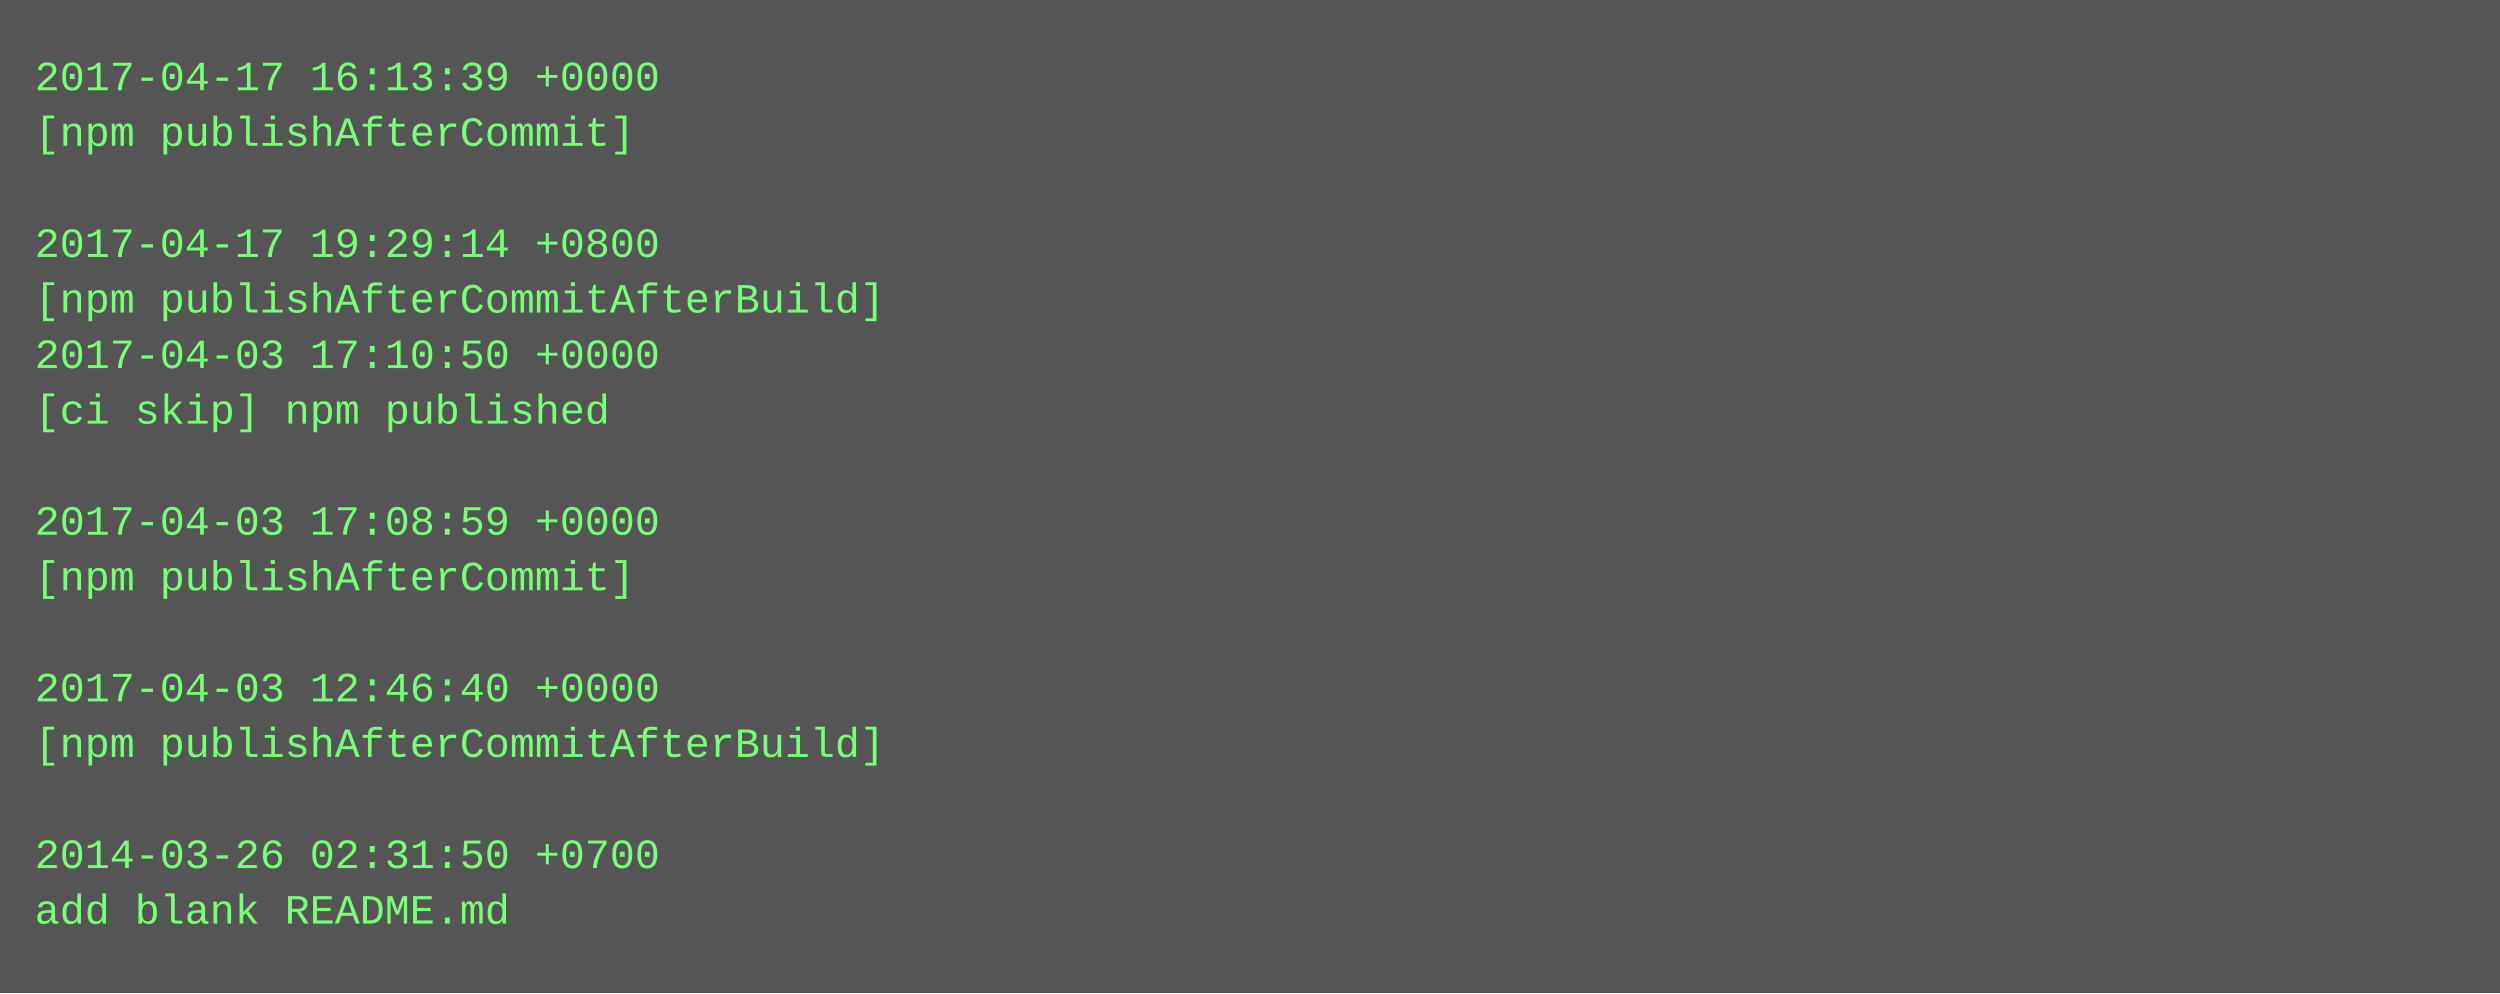
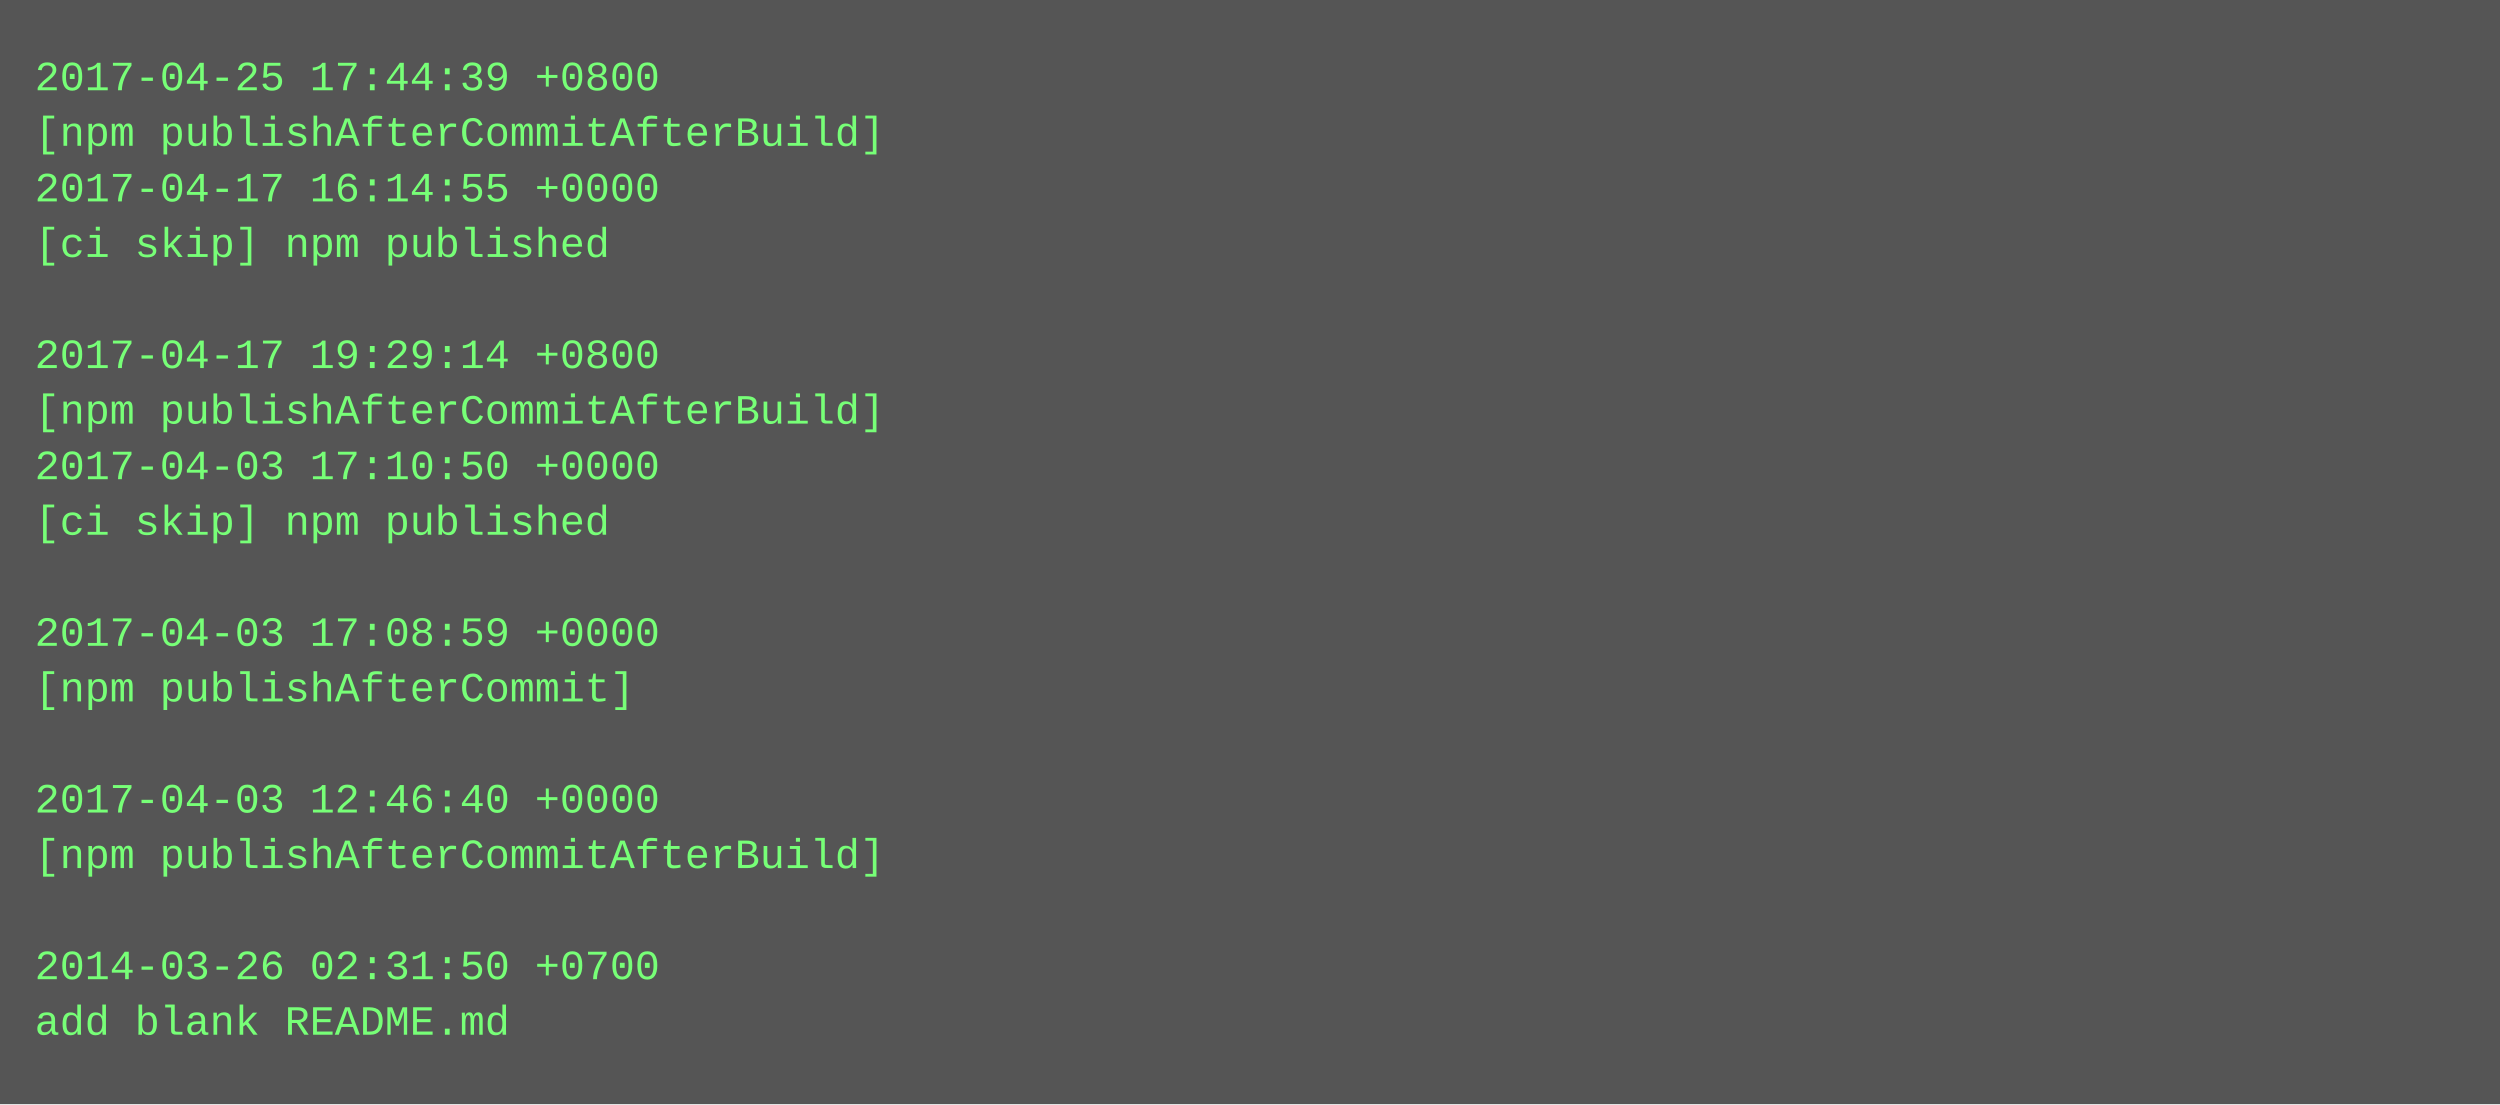
- <svg xmlns="http://www.w3.org/2000/svg" height="286" width="720">
-   <rect height="286" fill="#555" width="720" />
+ <svg xmlns="http://www.w3.org/2000/svg" height="318" width="720">
+   <rect height="318" fill="#555" width="720" />
  <text fill="#7f7" font-family="Courier New" font-size="12" xml:space="preserve">
-     <tspan x="10" y="26">2017-04-17 16:13:39 +0000</tspan>
-     <tspan x="10" y="42">[npm publishAfterCommit]</tspan>
-     <tspan x="10" y="58" />
-     <tspan x="10" y="74">2017-04-17 19:29:14 +0800</tspan>
-     <tspan x="10" y="90">[npm publishAfterCommitAfterBuild]</tspan>
-     <tspan x="10" y="106">2017-04-03 17:10:50 +0000</tspan>
-     <tspan x="10" y="122">[ci skip] npm published</tspan>
-     <tspan x="10" y="138" />
-     <tspan x="10" y="154">2017-04-03 17:08:59 +0000</tspan>
-     <tspan x="10" y="170">[npm publishAfterCommit]</tspan>
-     <tspan x="10" y="186" />
-     <tspan x="10" y="202">2017-04-03 12:46:40 +0000</tspan>
-     <tspan x="10" y="218">[npm publishAfterCommitAfterBuild]</tspan>
-     <tspan x="10" y="234" />
-     <tspan x="10" y="250">2014-03-26 02:31:50 +0700</tspan>
-     <tspan x="10" y="266">add blank README.md</tspan>
+     <tspan x="10" y="26">2017-04-25 17:44:39 +0800</tspan>
+     <tspan x="10" y="42">[npm publishAfterCommitAfterBuild]</tspan>
+     <tspan x="10" y="58">2017-04-17 16:14:55 +0000</tspan>
+     <tspan x="10" y="74">[ci skip] npm published</tspan>
+     <tspan x="10" y="90" />
+     <tspan x="10" y="106">2017-04-17 19:29:14 +0800</tspan>
+     <tspan x="10" y="122">[npm publishAfterCommitAfterBuild]</tspan>
+     <tspan x="10" y="138">2017-04-03 17:10:50 +0000</tspan>
+     <tspan x="10" y="154">[ci skip] npm published</tspan>
+     <tspan x="10" y="170" />
+     <tspan x="10" y="186">2017-04-03 17:08:59 +0000</tspan>
+     <tspan x="10" y="202">[npm publishAfterCommit]</tspan>
+     <tspan x="10" y="218" />
+     <tspan x="10" y="234">2017-04-03 12:46:40 +0000</tspan>
+     <tspan x="10" y="250">[npm publishAfterCommitAfterBuild]</tspan>
+     <tspan x="10" y="266" />
+     <tspan x="10" y="282">2014-03-26 02:31:50 +0700</tspan>
+     <tspan x="10" y="298">add blank README.md</tspan>
  </text>
</svg>
